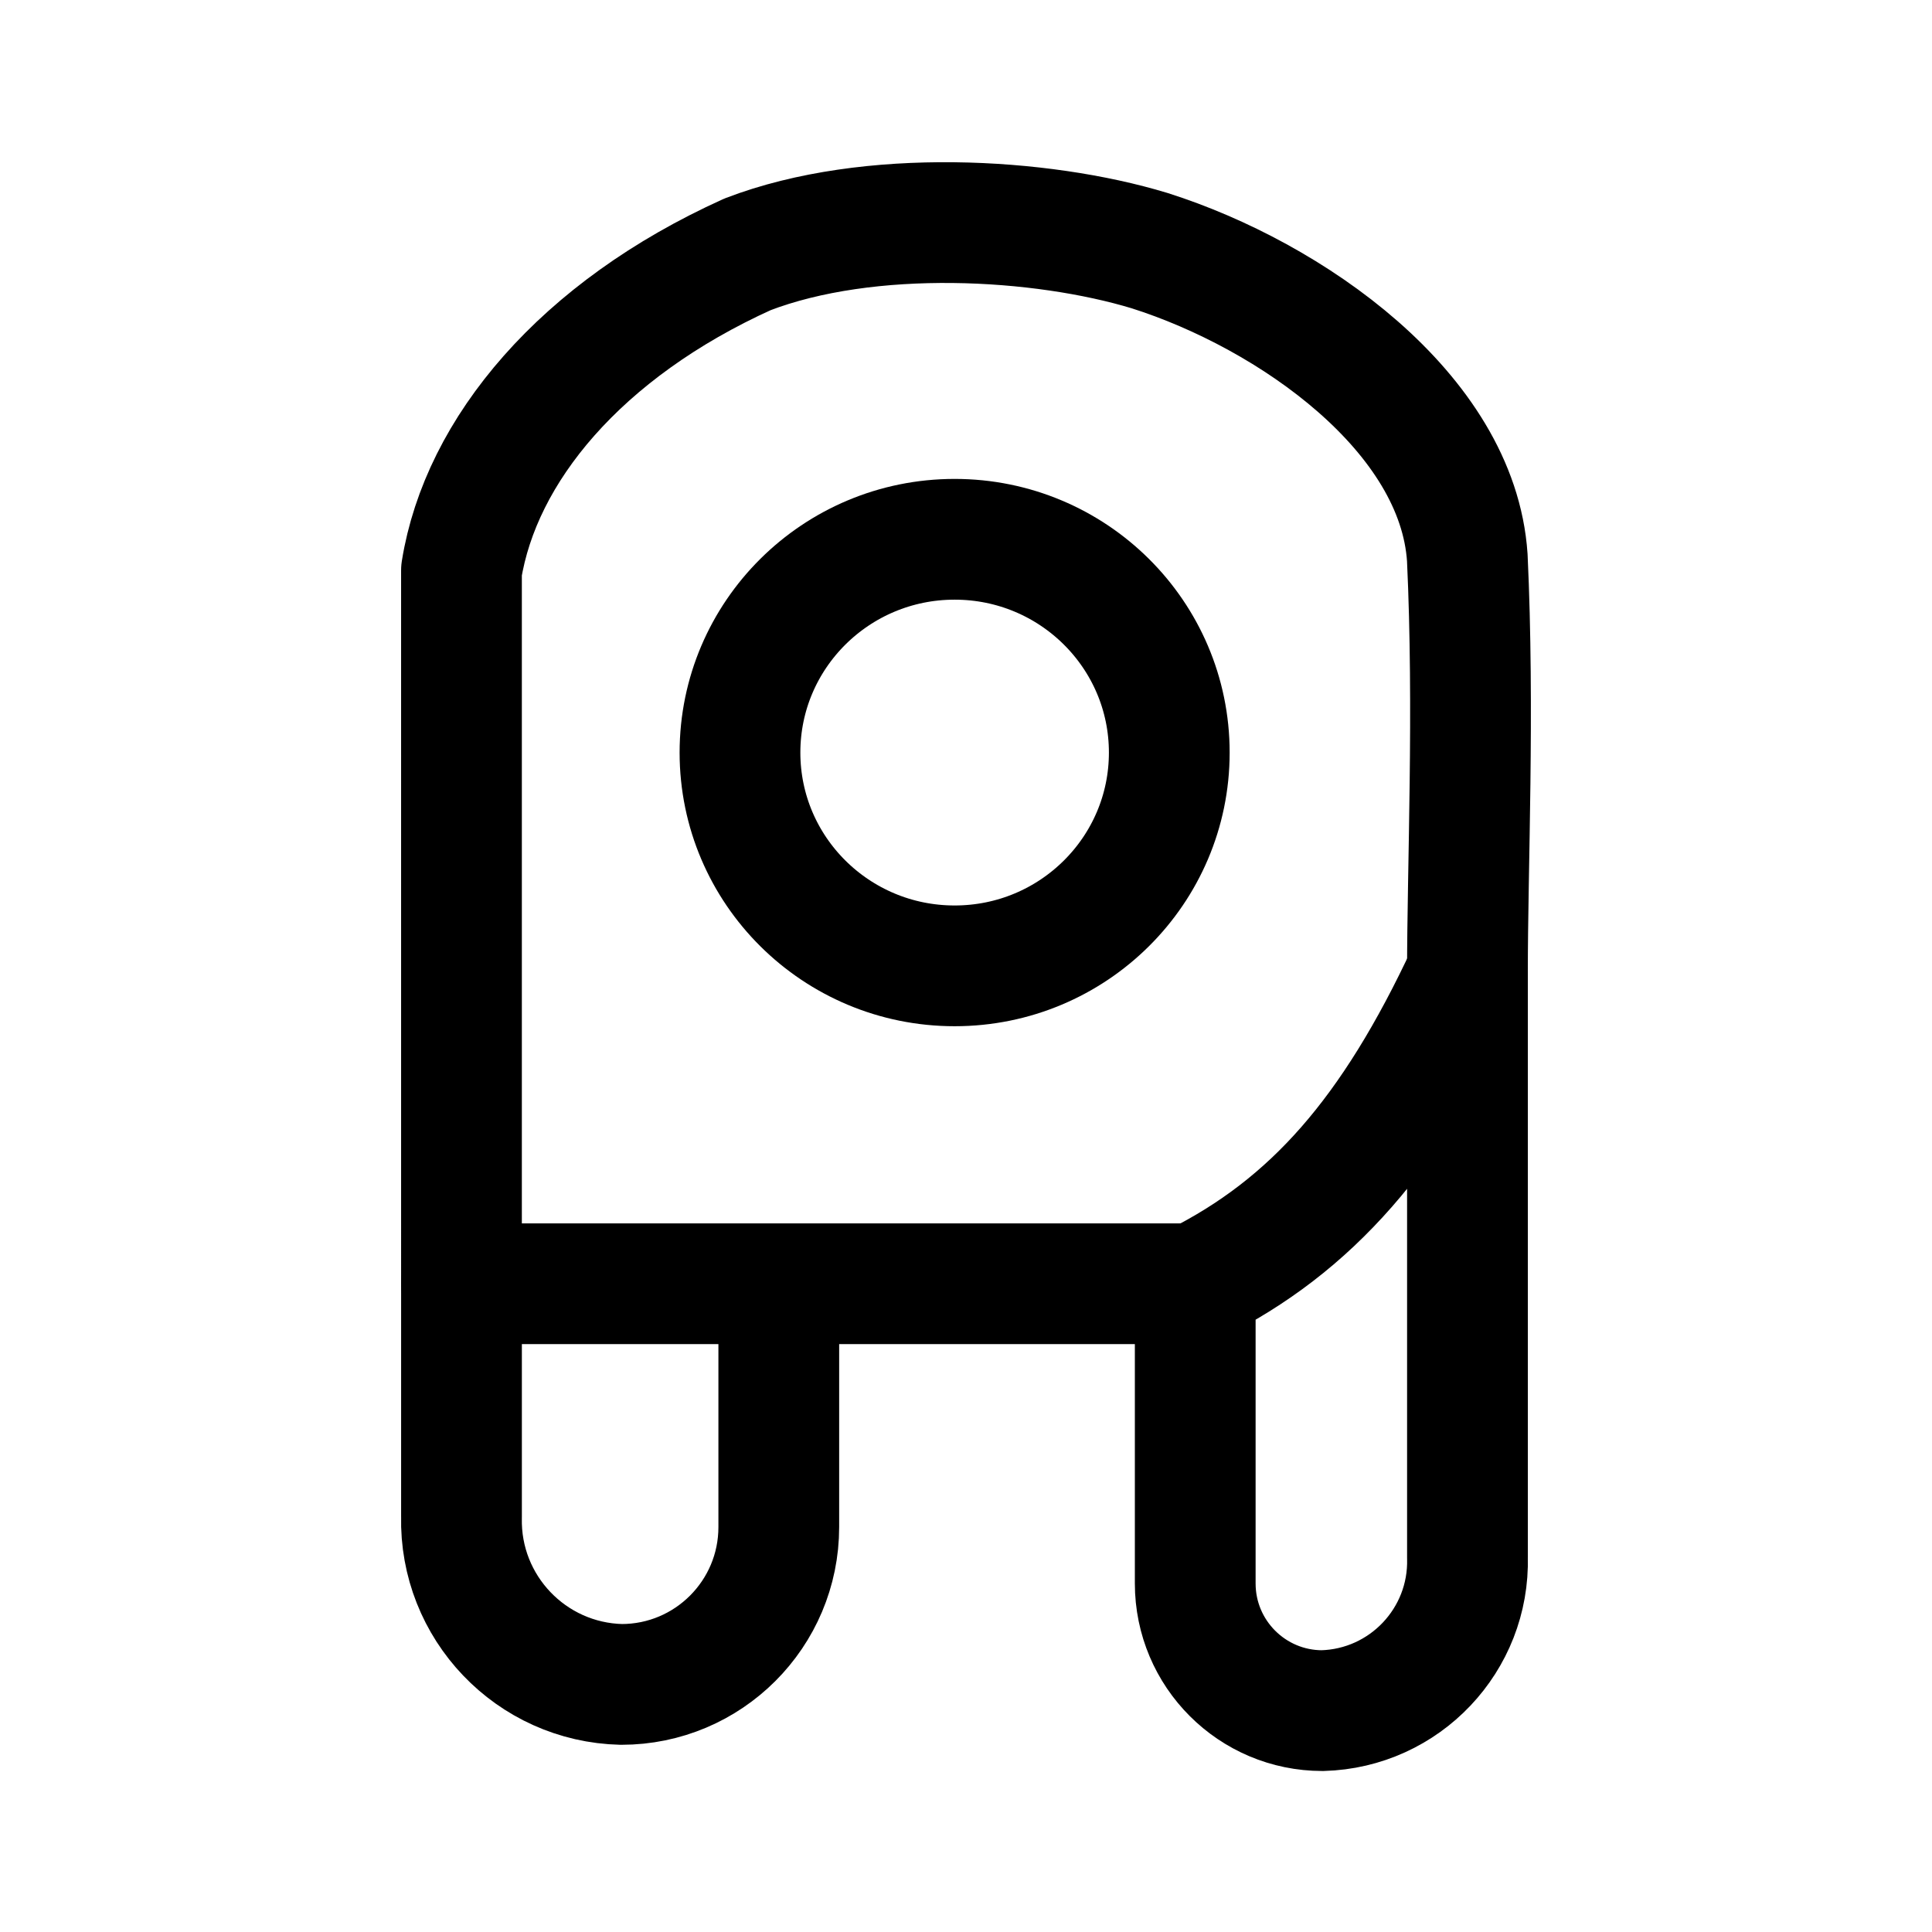
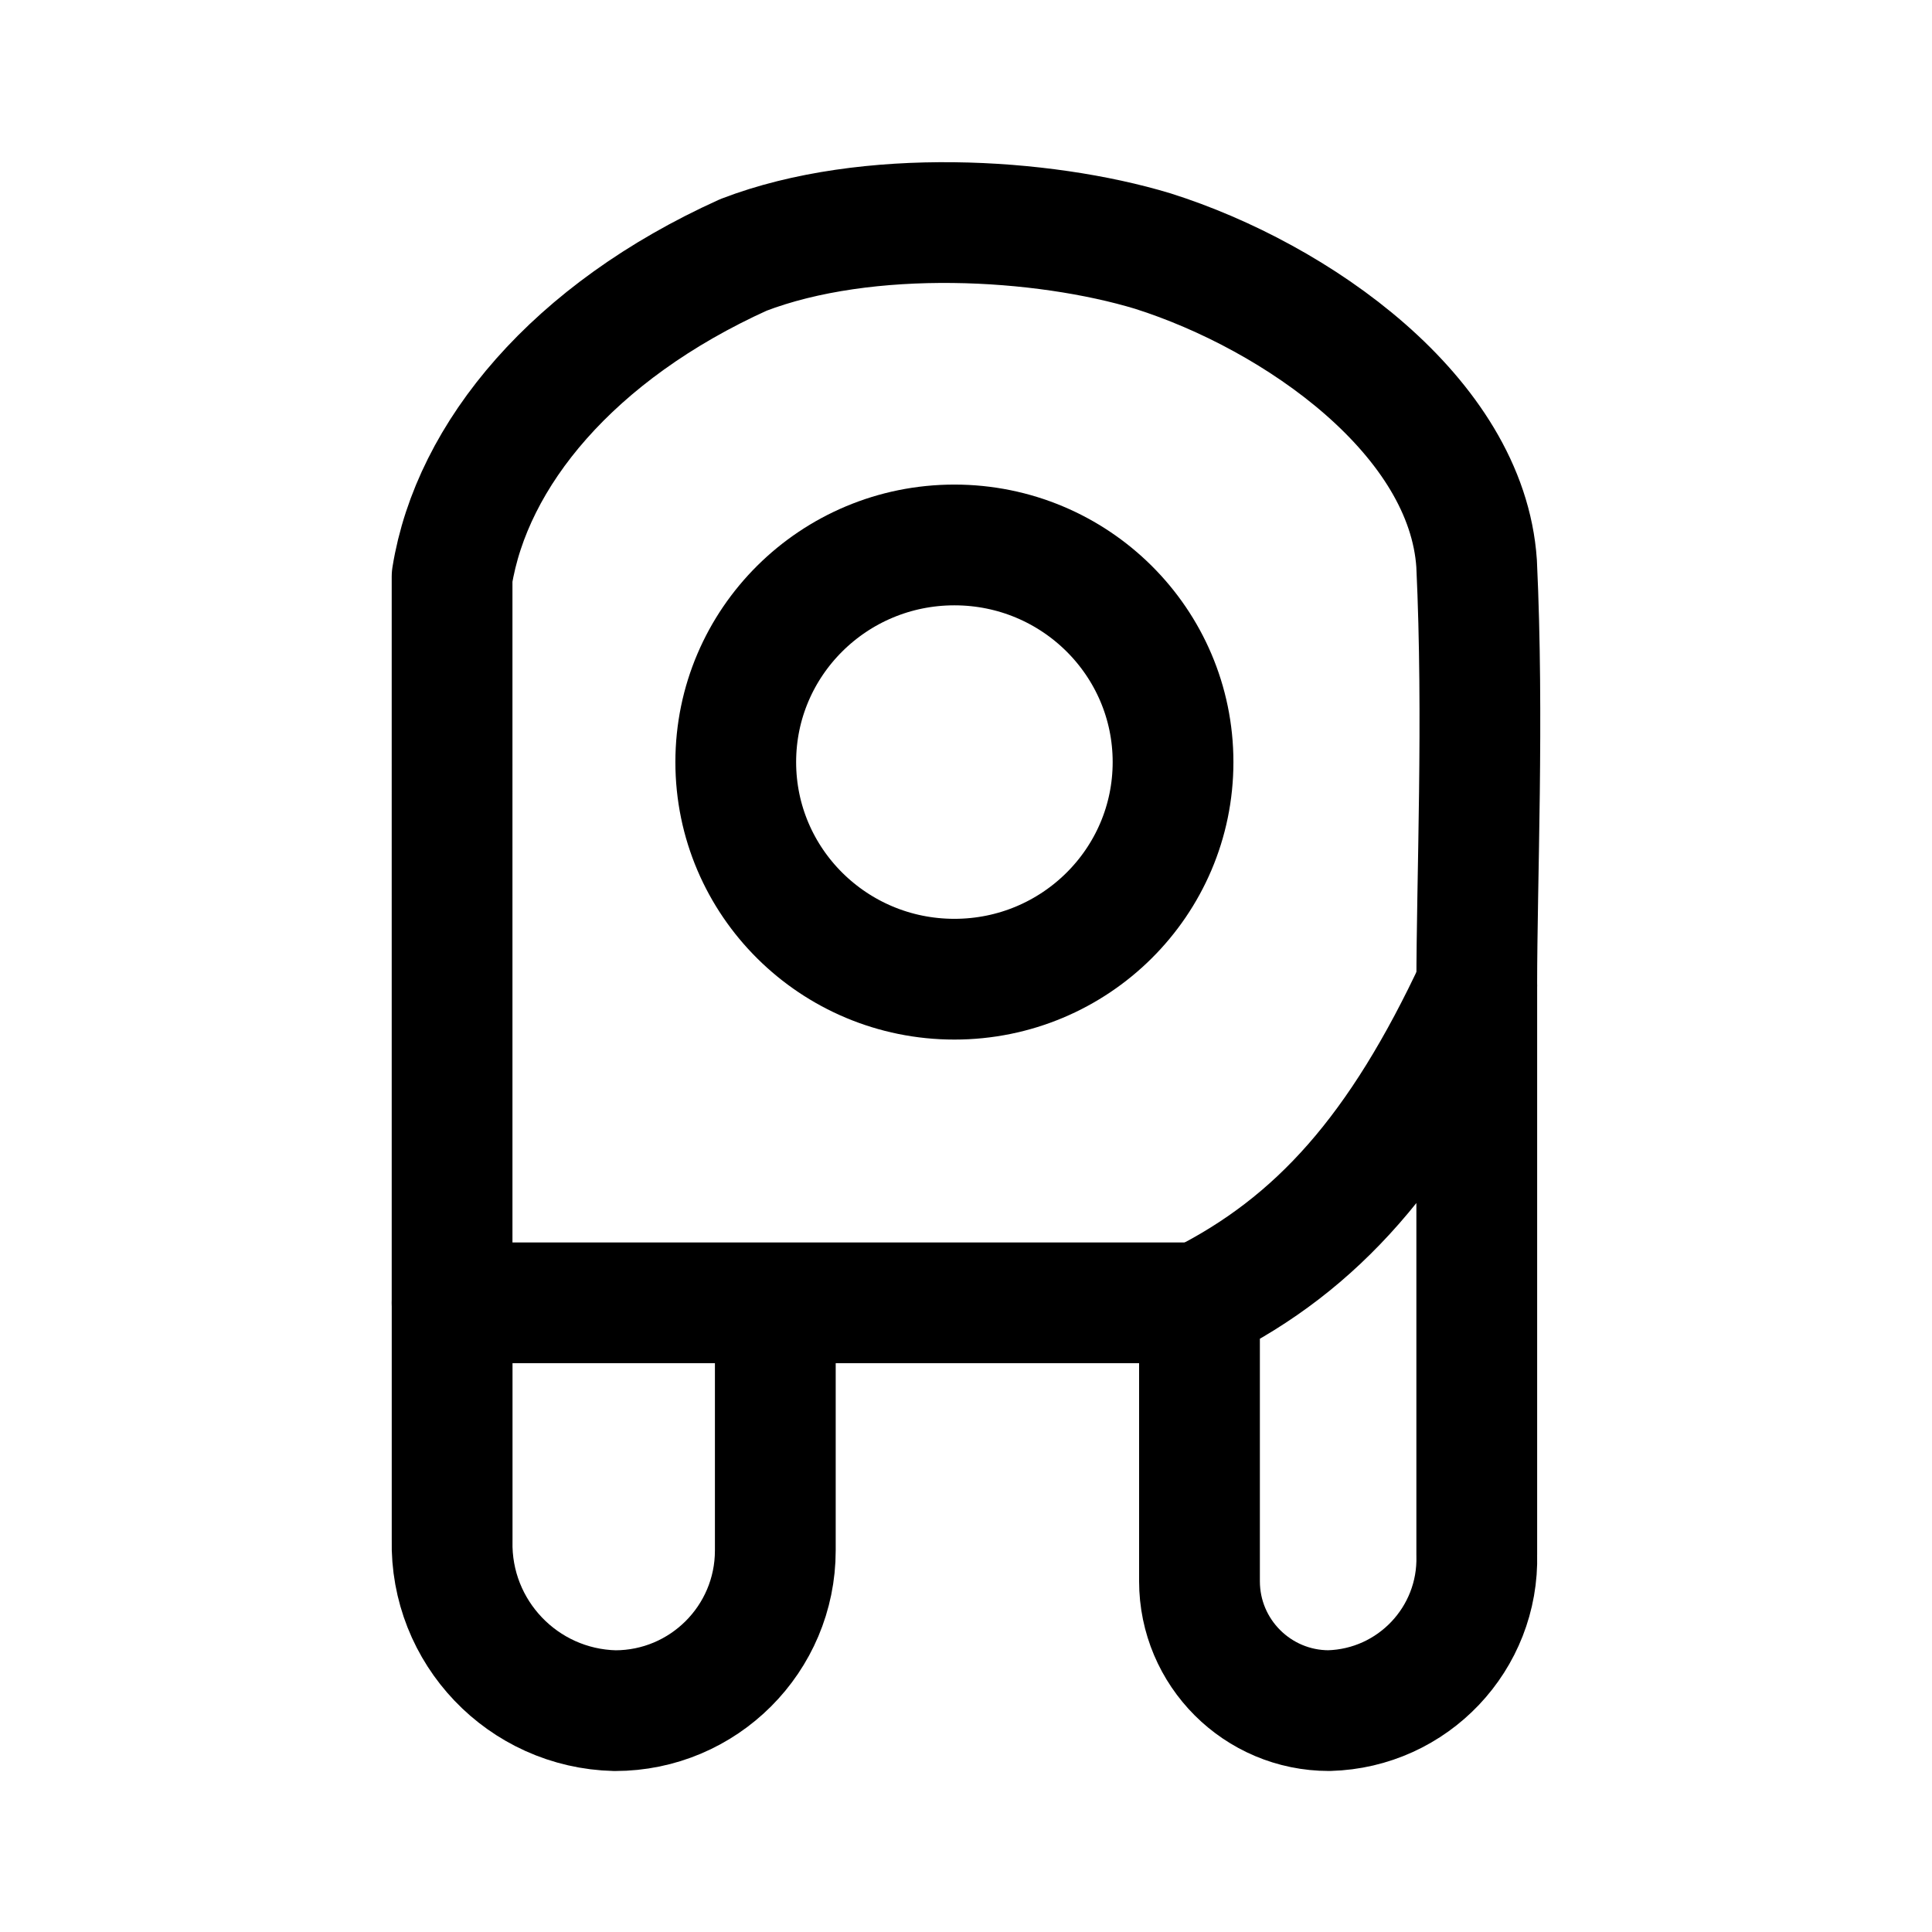
<svg xmlns="http://www.w3.org/2000/svg" width="192" height="192" viewBox="0 0 50.8 50.8" version="1.1" id="svg1" xml:space="preserve">
  <defs id="defs1" />
  <g id="layer1">
-     <path style="fill:none;stroke:#000000;stroke-width:3.175;stroke-linecap:round;stroke-linejoin:round;stroke-miterlimit:32;stroke-dasharray:none" d="m 20.477,33.856 v 6.296 a 4.138,4.138 135 0 1 -4.138,4.138 4.307,4.307 46.332 0 1 -4.205,-4.406 v -6.129" id="path1" transform="translate(4.1380723e-4)" />
-     <path style="fill:none;stroke:#000000;stroke-width:3.175;stroke-linecap:round;stroke-linejoin:round;stroke-miterlimit:32;stroke-dasharray:none" d="m 31.427,33.755 0,7.881 a 3.343,3.343 45 0 0 3.343,3.343 3.922,3.922 133.459 0 0 3.815,-4.026 L 38.585,25.562 c -1.981,4.259 -4.105,6.665 -7.158,8.193 z" id="path2" transform="translate(4.1380723e-4)" />
-     <ellipse style="fill:none;stroke:#000000;stroke-width:3.175;stroke-linecap:round;stroke-linejoin:round;stroke-miterlimit:32;stroke-dasharray:none" id="path3" cx="25.101" cy="19.788" rx="5.644" ry="5.608" />
-     <path style="fill:none;stroke:#000000;stroke-width:3.175;stroke-linecap:round;stroke-linejoin:round;stroke-miterlimit:32;stroke-dasharray:none" d="m 38.585,25.562 c 0,-2.753 0.184,-6.895 -0.004,-10.9 C 38.328,10.852 33.948,7.77 30.227,6.59 27.373,5.725 22.857,5.459 19.655,6.688 15.265,8.674 12.641,11.839 12.134,14.999 l 1.03e-4,18.756 h 19.294" id="path4" />
+     <path style="fill:none;stroke:#000000;stroke-width:3.118;stroke-linecap:round;stroke-linejoin:round;stroke-miterlimit:32;stroke-dasharray:none" d="m 20.477,33.856 v 6.296 a 4.138,4.138 135 0 1 -4.138,4.138 4.307,4.307 46.332 0 1 -4.205,-4.406 l 0,-6.129" id="path1" transform="matrix(1.018558,0,0,1.017957,-0.4709572,-0.1053498)" />
+     <path style="fill:none;stroke:#000000;stroke-width:3.118;stroke-linecap:round;stroke-linejoin:round;stroke-miterlimit:32;stroke-dasharray:none" d="m 31.427,33.755 0,7.191 A 3.343,3.343 45 0 0 34.77,44.289 3.922,3.922 133.459 0 0 38.585,40.263 L 38.585,25.562 c -1.981,4.259 -4.105,6.665 -7.158,8.193 z" id="path2" transform="matrix(1.018558,0,0,1.017957,-0.4709572,-0.1053498)" />
+     <ellipse style="fill:none;stroke:#000000;stroke-width:3.175;stroke-linecap:round;stroke-linejoin:round;stroke-miterlimit:32;stroke-dasharray:none" id="path3" cx="25.095" cy="20.038" rx="5.749" ry="5.709" />
+     <path style="fill:none;stroke:#000000;stroke-width:3.175;stroke-linecap:round;stroke-linejoin:round;stroke-miterlimit:32;stroke-dasharray:none" d="m 38.83,25.915 c 0,-2.803 0.188,-7.019 -0.004,-11.096 C 38.568,10.942 34.107,7.804 30.316,6.603 27.409,5.723 22.809,5.451 19.549,6.702 15.077,8.724 12.404,11.946 11.887,15.163 l 1.06e-4,19.093 H 31.539" id="path4" />
  </g>
</svg>
